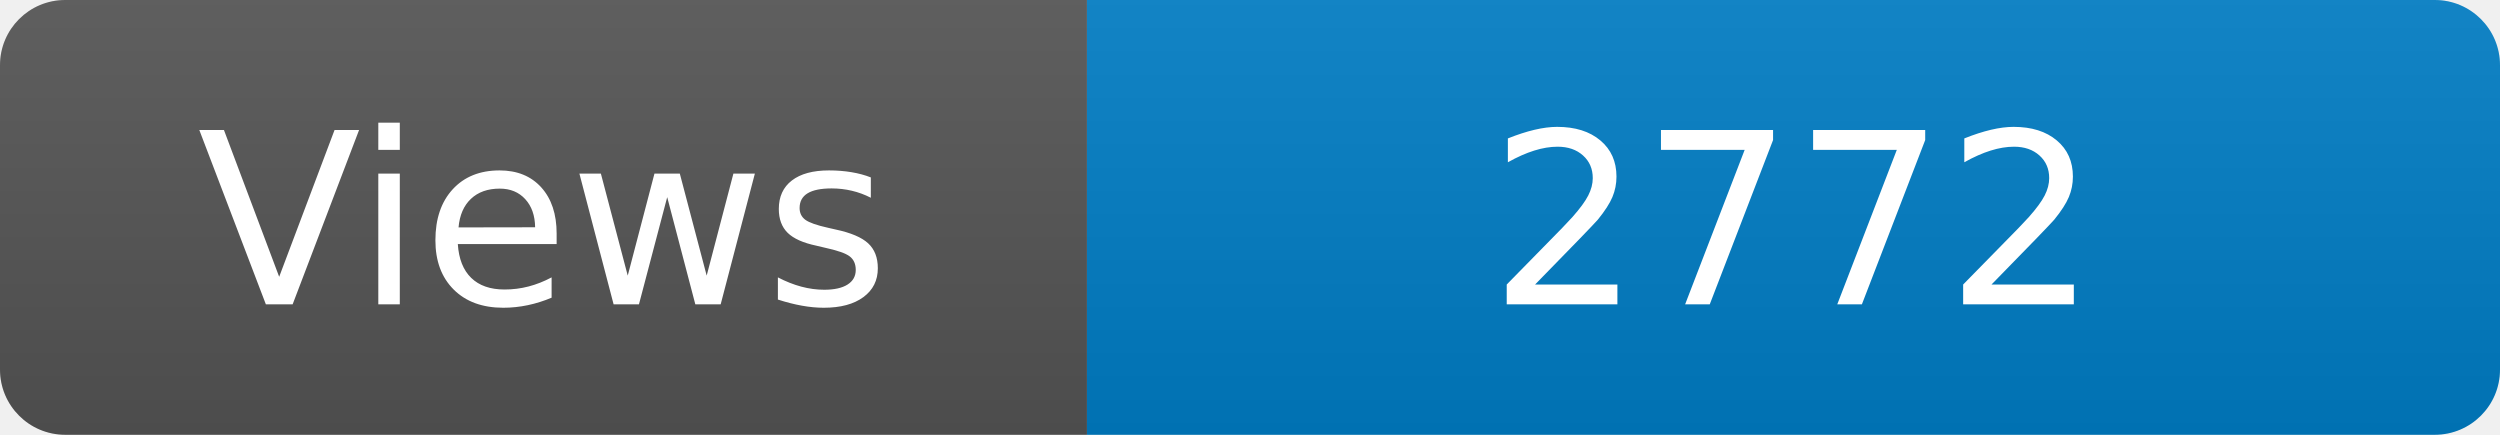
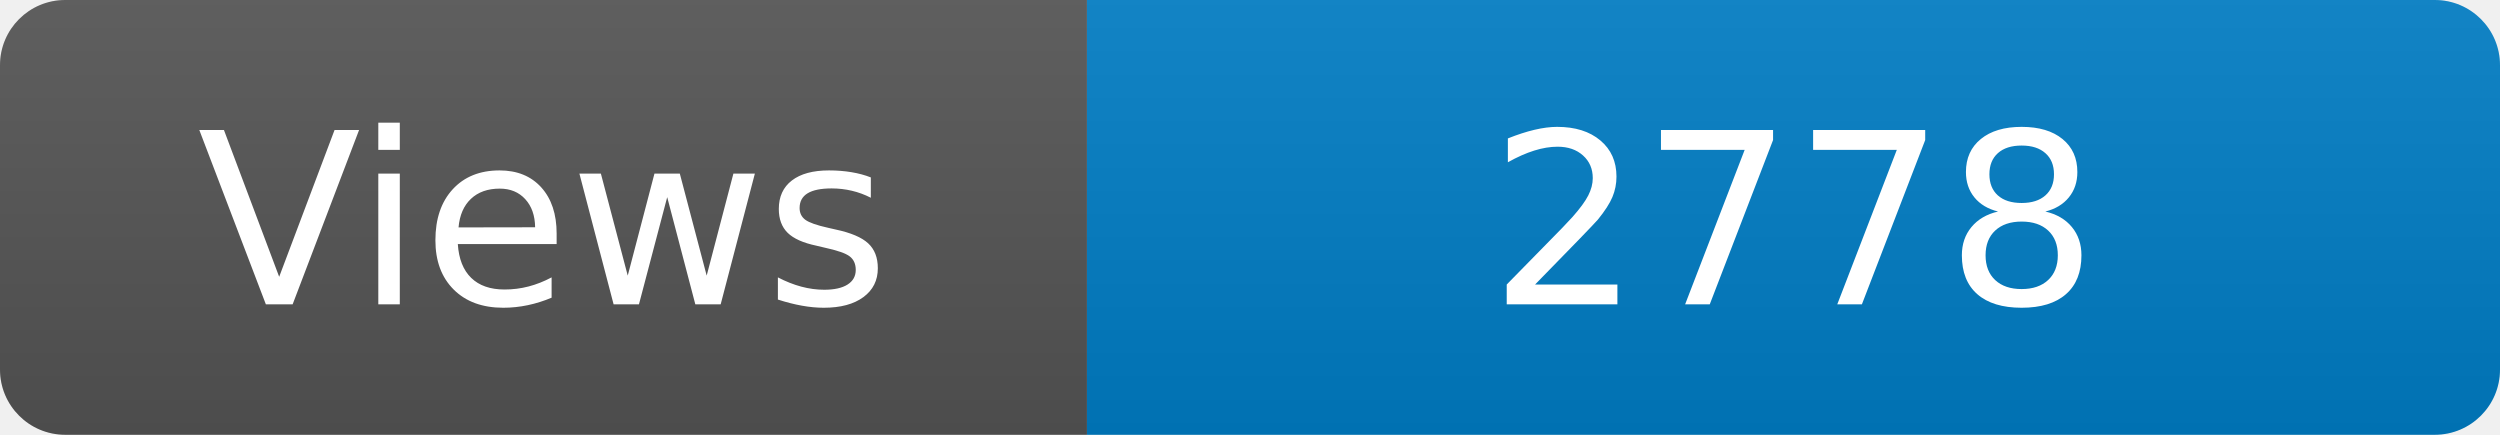
<svg xmlns="http://www.w3.org/2000/svg" width="115" height="20" role="img" aria-label="Maintained?: yes">
  <linearGradient id="s" x2="0" y2="100%">
    <stop offset="0" stop-color="#bbb" stop-opacity=".1" />
    <stop offset="1" stop-opacity=".1" />
  </linearGradient>
  <clipPath id="r">
    <rect width="115" height="20" rx="3" fill="#fff" />
  </clipPath>
  <g clip-path="url(#r)">
    <rect width="50" height="20" fill="#555" />
    <rect x="50" width="160" height="20" fill="#007ec6" />
    <rect width="115" height="20" fill="url(#s)" />
  </g>
  <g fill="#fff" text-anchor="middle" font-family="Verdana,Geneva,DejaVu Sans,sans-serif" font-size="110">
    <text x="250" y="140" transform="scale(.1)" fill="#fff">Views</text>
-     <text x="825" y="140" transform="scale(.1)" fill="#fff">2772</text>
+     <text x="825" y="140" transform="scale(.1)" fill="#fff">2778</text>
  </g>
</svg>
